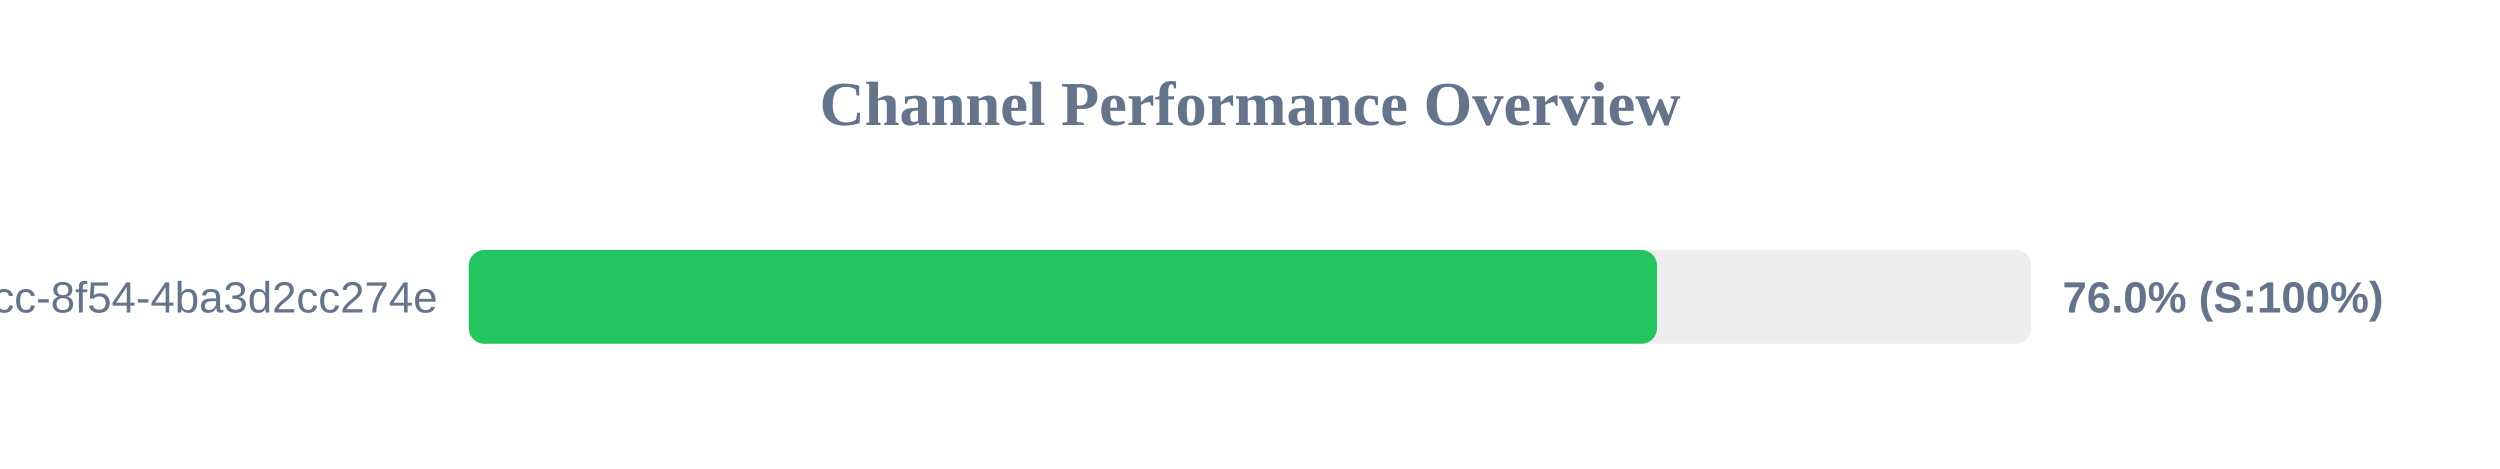
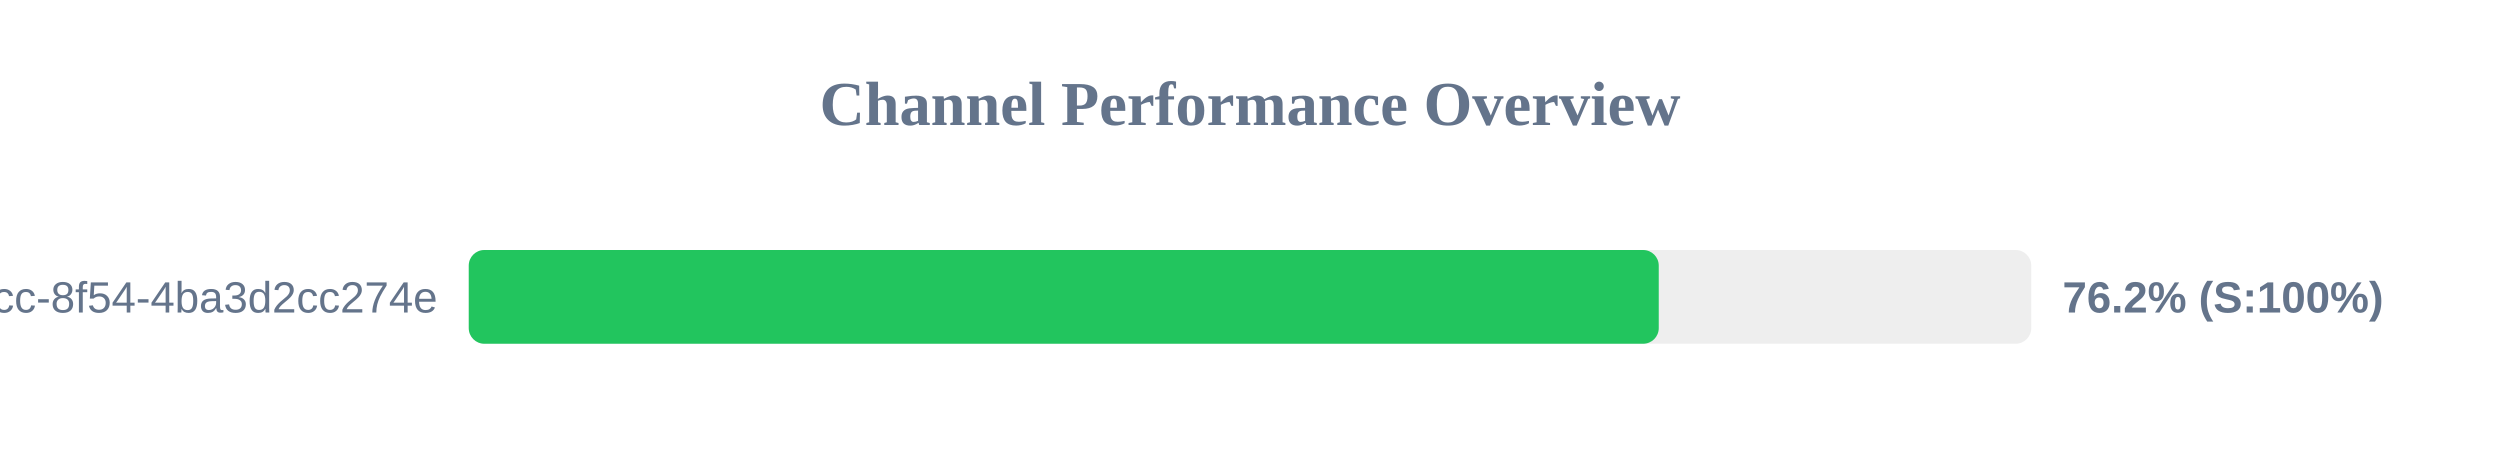
<svg xmlns="http://www.w3.org/2000/svg" width="800" height="150" version="1.1">
  <style>
        .row { font: 14px Arial; fill: #64748b; }
        .score { font: bold 14px Arial; fill: #64748b; }
    </style>
  <text x="400" y="40" text-anchor="middle" font-size="20px" font-weight="bold" fill="#64748b">Channel Performance Overview</text>
  <rect x="150" y="80" width="500" height="30" fill="#eee" rx="5" />
-   <rect x="150" y="80" width="380.25" height="30" fill="#22c55e" rx="5" />
+   <rect x="150" y="80" width="380.8" height="30" fill="#22c55e" rx="5" />
  <text x="140" y="100" text-anchor="end" class="row">?uuid=45cc0b3a-0adb-4dcc-8f54-4ba3d2cc274e</text>
-   <text x="660" y="100" text-anchor="start" class="score">76.0% (S:100%)</text>
+   <text x="660" y="100" text-anchor="start" class="score">76.2% (S:100%)</text>
</svg>
